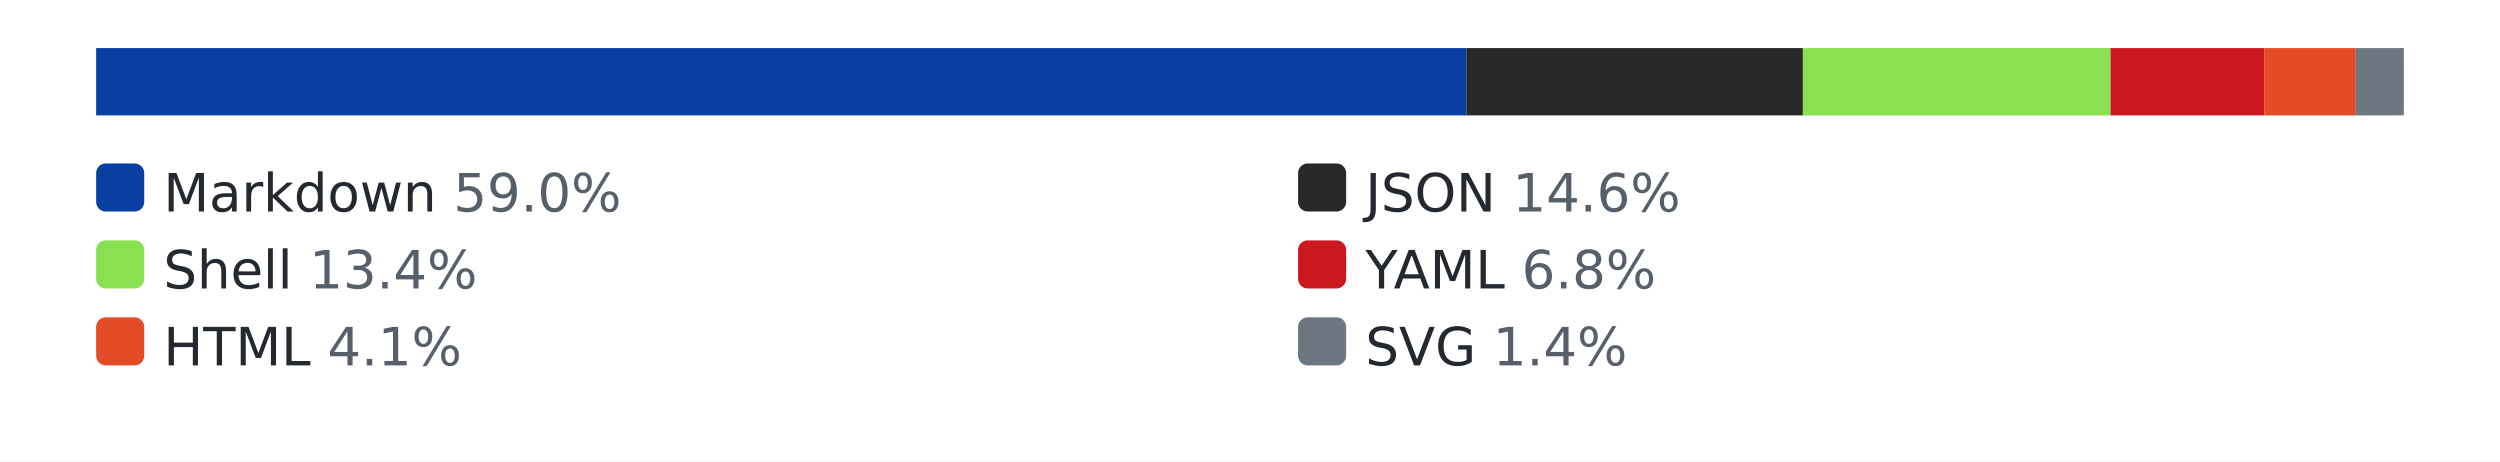
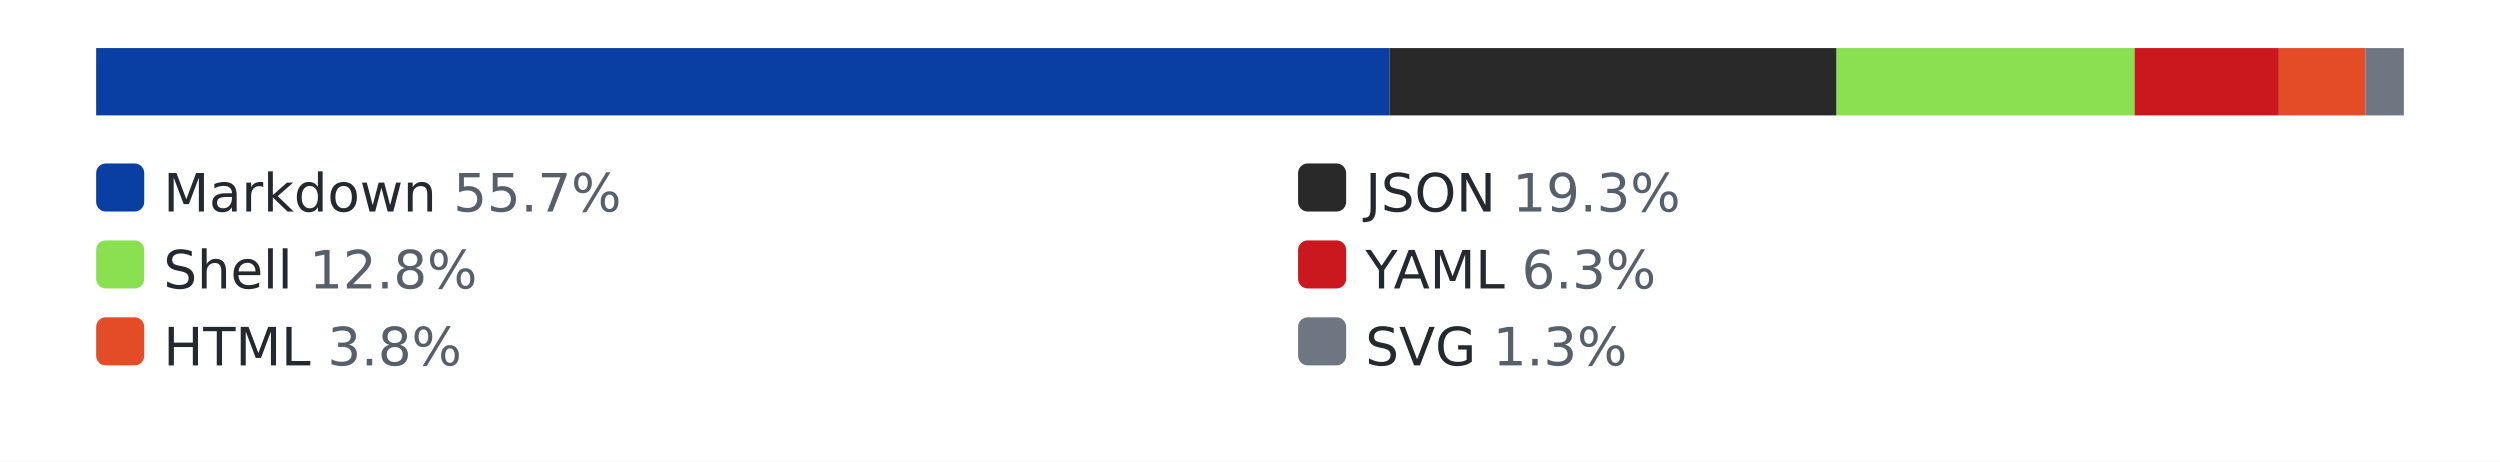
<svg xmlns="http://www.w3.org/2000/svg" width="520" height="96" role="img" aria-label="languages by lines of code">
  <style>.bg{fill:#ffffff}.track{fill:#eaecef}.lbl{fill:#24292f}.pct{fill:#57606a}@media (prefers-color-scheme: dark){.bg{fill:#0d1117}.track{fill:#30363d}.lbl{fill:#e6edf3}.pct{fill:#8b949e}}</style>
  <rect class="bg" width="520" height="96" />
  <rect class="track" x="20" y="10" width="480" height="14" rx="3" />
-   <rect x="20" y="10" width="285" height="14" fill="#083fa1" />
-   <rect x="305" y="10" width="70" height="14" fill="#292929" />
-   <rect x="375" y="10" width="64" height="14" fill="#89e051" />
-   <rect x="439" y="10" width="32" height="14" fill="#cb171e" />
-   <rect x="471" y="10" width="19" height="14" fill="#e34c26" />
-   <rect x="490" y="10" width="10" height="14" fill="#6e7781" />
+   <rect x="20" y="10" width="269" height="14" fill="#083fa1" />
+   <rect x="289" y="10" width="93" height="14" fill="#292929" />
+   <rect x="382" y="10" width="62" height="14" fill="#89e051" />
+   <rect x="444" y="10" width="30" height="14" fill="#cb171e" />
+   <rect x="474" y="10" width="18" height="14" fill="#e34c26" />
+   <rect x="492" y="10" width="8" height="14" fill="#6e7781" />
  <rect x="20" y="34" width="10" height="10" rx="2" fill="#083fa1" />
-   <text x="34" y="44" font-family="Verdana,Geneva,DejaVu Sans,sans-serif" font-size="11" class="lbl">Markdown <tspan class="pct">59.0%</tspan>
+   <text x="34" y="44" font-family="Verdana,Geneva,DejaVu Sans,sans-serif" font-size="11" class="lbl">Markdown <tspan class="pct">55.7%</tspan>
  </text>
  <rect x="270" y="34" width="10" height="10" rx="2" fill="#292929" />
-   <text x="284" y="44" font-family="Verdana,Geneva,DejaVu Sans,sans-serif" font-size="11" class="lbl">JSON <tspan class="pct">14.6%</tspan>
+   <text x="284" y="44" font-family="Verdana,Geneva,DejaVu Sans,sans-serif" font-size="11" class="lbl">JSON <tspan class="pct">19.3%</tspan>
  </text>
  <rect x="20" y="50" width="10" height="10" rx="2" fill="#89e051" />
-   <text x="34" y="60" font-family="Verdana,Geneva,DejaVu Sans,sans-serif" font-size="11" class="lbl">Shell <tspan class="pct">13.4%</tspan>
+   <text x="34" y="60" font-family="Verdana,Geneva,DejaVu Sans,sans-serif" font-size="11" class="lbl">Shell <tspan class="pct">12.8%</tspan>
  </text>
  <rect x="270" y="50" width="10" height="10" rx="2" fill="#cb171e" />
-   <text x="284" y="60" font-family="Verdana,Geneva,DejaVu Sans,sans-serif" font-size="11" class="lbl">YAML <tspan class="pct">6.8%</tspan>
+   <text x="284" y="60" font-family="Verdana,Geneva,DejaVu Sans,sans-serif" font-size="11" class="lbl">YAML <tspan class="pct">6.3%</tspan>
  </text>
  <rect x="20" y="66" width="10" height="10" rx="2" fill="#e34c26" />
-   <text x="34" y="76" font-family="Verdana,Geneva,DejaVu Sans,sans-serif" font-size="11" class="lbl">HTML <tspan class="pct">4.1%</tspan>
+   <text x="34" y="76" font-family="Verdana,Geneva,DejaVu Sans,sans-serif" font-size="11" class="lbl">HTML <tspan class="pct">3.8%</tspan>
  </text>
  <rect x="270" y="66" width="10" height="10" rx="2" fill="#6e7781" />
-   <text x="284" y="76" font-family="Verdana,Geneva,DejaVu Sans,sans-serif" font-size="11" class="lbl">SVG <tspan class="pct">1.4%</tspan>
+   <text x="284" y="76" font-family="Verdana,Geneva,DejaVu Sans,sans-serif" font-size="11" class="lbl">SVG <tspan class="pct">1.3%</tspan>
  </text>
</svg>
